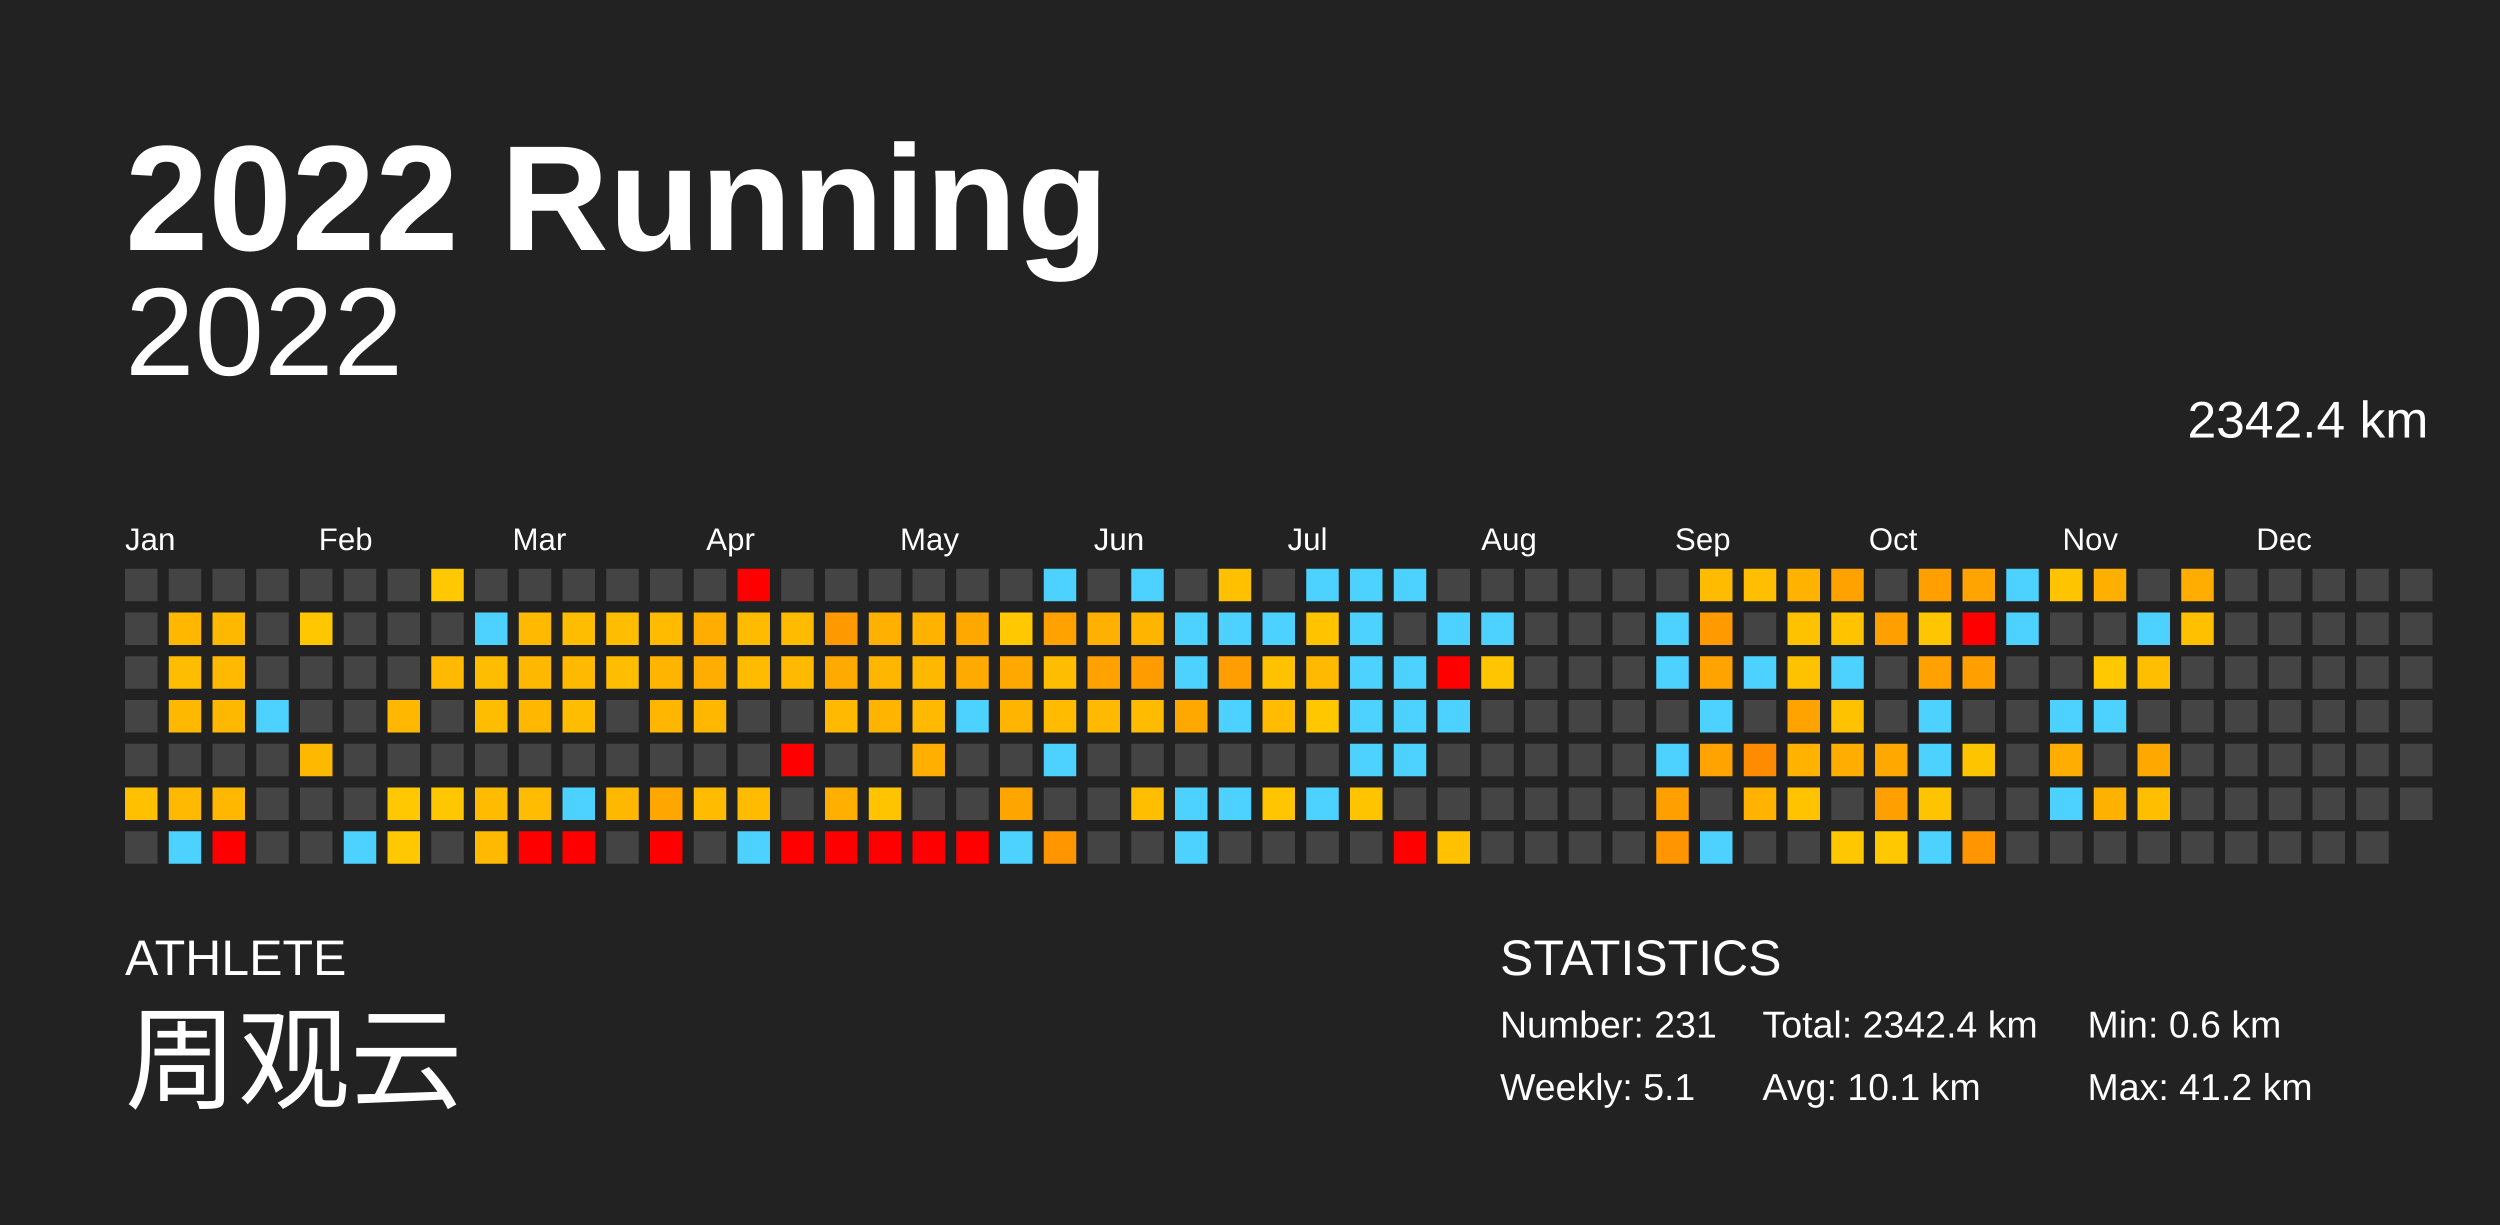
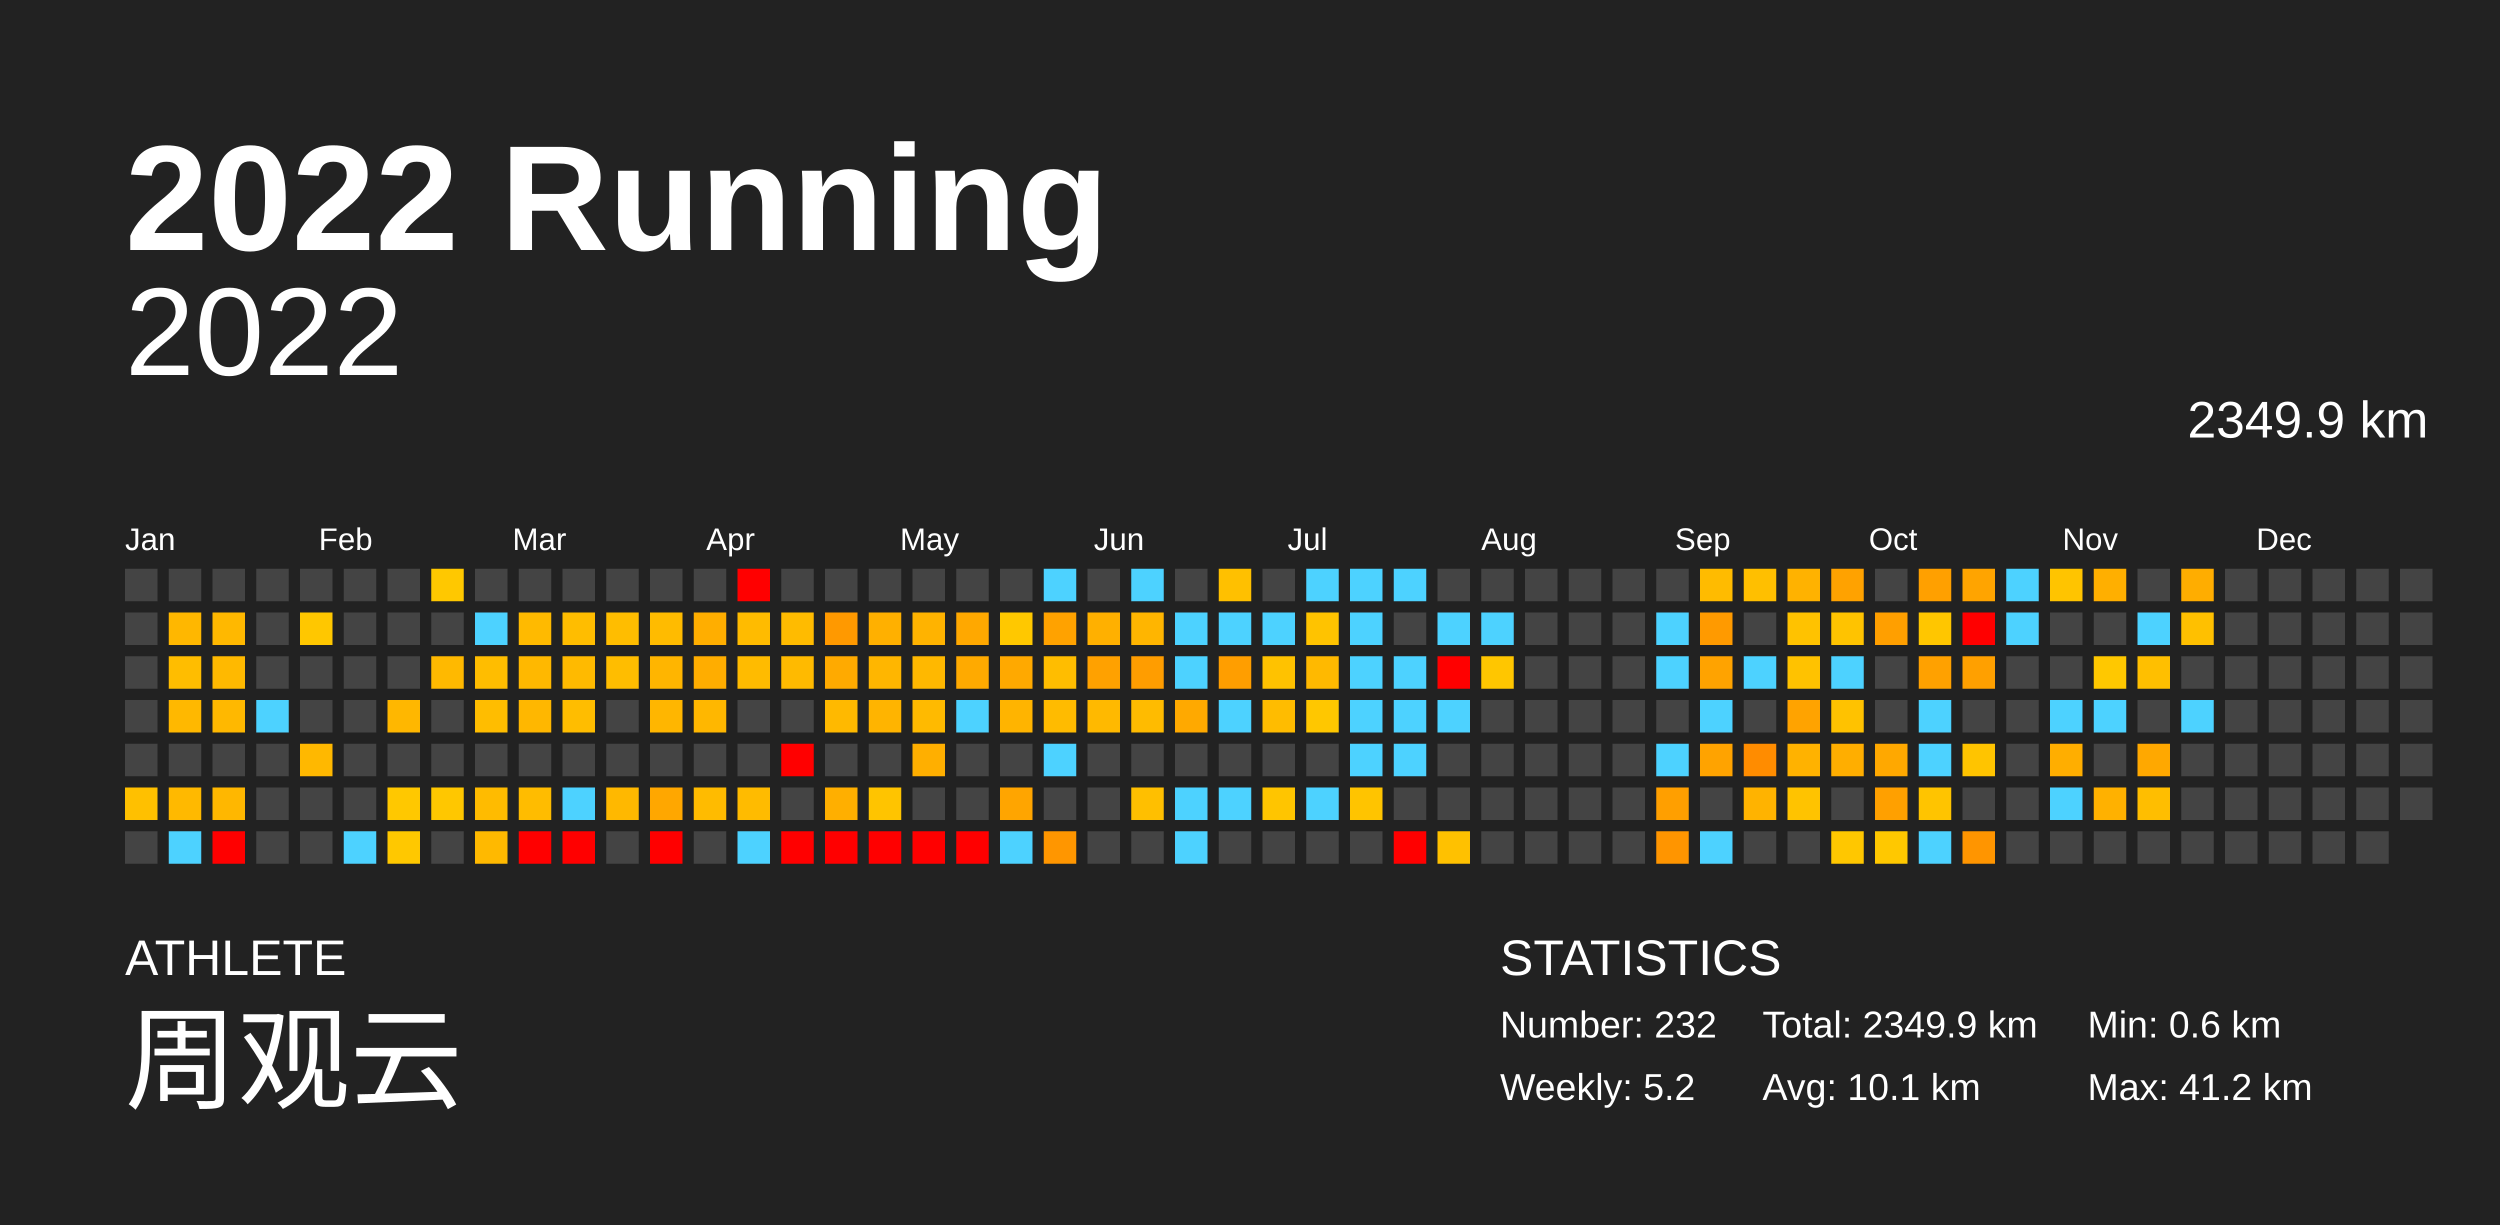
<svg xmlns="http://www.w3.org/2000/svg" baseProfile="full" height="98mm" version="1.1" viewBox="0,0,200,98" width="200mm">
  <defs />
  <rect fill="#222222" height="98" width="200" x="0" y="0" />
  <text fill="#FFFFFF" style="font-size:12px; font-family:Arial; font-weight:bold;" x="10" y="20">2022 Running</text>
  <text fill="#FFFFFF" style="font-size:4px; font-family:Arial" x="10" y="78">ATHLETE</text>
  <text fill="#FFFFFF" style="font-size:9px; font-family:Arial" x="10" y="88">周观云</text>
  <text fill="#FFFFFF" style="font-size:4px; font-family:Arial" x="120" y="78">STATISTICS</text>
-   <text fill="#FFFFFF" style="font-size:3px; font-family:Arial" x="120" y="83">Number: 231</text>
-   <text fill="#FFFFFF" style="font-size:3px; font-family:Arial" x="120" y="88">Weekly: 5.1</text>
-   <text fill="#FFFFFF" style="font-size:3px; font-family:Arial" x="141" y="83">Total: 2342.4 km</text>
+   <text fill="#FFFFFF" style="font-size:3px; font-family:Arial" x="120" y="83">Number: 232</text>
+   <text fill="#FFFFFF" style="font-size:3px; font-family:Arial" x="120" y="88">Weekly: 5.2</text>
+   <text fill="#FFFFFF" style="font-size:3px; font-family:Arial" x="141" y="83">Total: 2349.9 km</text>
  <text fill="#FFFFFF" style="font-size:3px; font-family:Arial" x="141" y="88">Avg: 10.1 km</text>
  <text fill="#FFFFFF" style="font-size:3px; font-family:Arial" x="167" y="83">Min: 0.6 km</text>
  <text fill="#FFFFFF" style="font-size:3px; font-family:Arial" x="167" y="88">Max: 41.2 km</text>
  <text alignment-baseline="hanging" fill="#FFFFFF" style="font-size:10.0px; font-family:Arial;" x="10" y="30">2022</text>
-   <text alignment-baseline="hanging" fill="#FFFFFF" style="font-size:4.125px; font-family:Arial;" x="175" y="35">2342.4 km</text>
+   <text alignment-baseline="hanging" fill="#FFFFFF" style="font-size:4.125px; font-family:Arial;" x="175" y="35">2349.9 km</text>
  <text fill="#FFFFFF" style="font-size:2.5px; font-family:Arial" x="10.0" y="44">Jan</text>
  <text fill="#FFFFFF" style="font-size:2.5px; font-family:Arial" x="25.5" y="44">Feb</text>
  <text fill="#FFFFFF" style="font-size:2.5px; font-family:Arial" x="41.0" y="44">Mar</text>
  <text fill="#FFFFFF" style="font-size:2.5px; font-family:Arial" x="56.5" y="44">Apr</text>
  <text fill="#FFFFFF" style="font-size:2.5px; font-family:Arial" x="72.0" y="44">May</text>
  <text fill="#FFFFFF" style="font-size:2.5px; font-family:Arial" x="87.5" y="44">Jun</text>
  <text fill="#FFFFFF" style="font-size:2.5px; font-family:Arial" x="103.0" y="44">Jul</text>
  <text fill="#FFFFFF" style="font-size:2.5px; font-family:Arial" x="118.5" y="44">Aug</text>
  <text fill="#FFFFFF" style="font-size:2.5px; font-family:Arial" x="134.0" y="44">Sep</text>
  <text fill="#FFFFFF" style="font-size:2.5px; font-family:Arial" x="149.5" y="44">Oct</text>
  <text fill="#FFFFFF" style="font-size:2.5px; font-family:Arial" x="165.0" y="44">Nov</text>
  <text fill="#FFFFFF" style="font-size:2.5px; font-family:Arial" x="180.5" y="44">Dec</text>
  <rect fill="#444444" height="2.6" width="2.6" x="10.0" y="45.5" />
  <rect fill="#444444" height="2.6" width="2.6" x="10.0" y="49.0" />
  <rect fill="#444444" height="2.6" width="2.6" x="10.0" y="52.5" />
  <rect fill="#444444" height="2.6" width="2.6" x="10.0" y="56.0" />
  <rect fill="#444444" height="2.6" width="2.6" x="10.0" y="59.5" />
  <rect fill="#ffc000" height="2.6" width="2.6" x="10.0" y="63.0" />
  <rect fill="#444444" height="2.6" width="2.6" x="10.0" y="66.5" />
  <rect fill="#444444" height="2.6" width="2.6" x="13.5" y="45.5" />
  <rect fill="#ffb700" height="2.6" width="2.6" x="13.5" y="49.0" />
  <rect fill="#ffbd00" height="2.6" width="2.6" x="13.5" y="52.5" />
  <rect fill="#ffb800" height="2.6" width="2.6" x="13.5" y="56.0" />
  <rect fill="#444444" height="2.6" width="2.6" x="13.5" y="59.5" />
  <rect fill="#ffb900" height="2.6" width="2.6" x="13.5" y="63.0" />
  <rect fill="#4dd2ff" height="2.6" width="2.6" x="13.5" y="66.5" />
  <rect fill="#444444" height="2.6" width="2.6" x="17.0" y="45.5" />
  <rect fill="#ffb800" height="2.6" width="2.6" x="17.0" y="49.0" />
  <rect fill="#ffb900" height="2.6" width="2.6" x="17.0" y="52.5" />
  <rect fill="#ffb800" height="2.6" width="2.6" x="17.0" y="56.0" />
  <rect fill="#444444" height="2.6" width="2.6" x="17.0" y="59.5" />
  <rect fill="#ffb700" height="2.6" width="2.6" x="17.0" y="63.0" />
  <rect fill="red" height="2.6" width="2.6" x="17.0" y="66.5" />
  <rect fill="#444444" height="2.6" width="2.6" x="20.5" y="45.5" />
  <rect fill="#444444" height="2.6" width="2.6" x="20.5" y="49.0" />
  <rect fill="#444444" height="2.6" width="2.6" x="20.5" y="52.5" />
  <rect fill="#4dd2ff" height="2.6" width="2.6" x="20.5" y="56.0" />
  <rect fill="#444444" height="2.6" width="2.6" x="20.5" y="59.5" />
  <rect fill="#444444" height="2.6" width="2.6" x="20.5" y="63.0" />
  <rect fill="#444444" height="2.6" width="2.6" x="20.5" y="66.5" />
  <rect fill="#444444" height="2.6" width="2.6" x="24.0" y="45.5" />
  <rect fill="#ffc700" height="2.6" width="2.6" x="24.0" y="49.0" />
  <rect fill="#444444" height="2.6" width="2.6" x="24.0" y="52.5" />
  <rect fill="#444444" height="2.6" width="2.6" x="24.0" y="56.0" />
  <rect fill="#ffb800" height="2.6" width="2.6" x="24.0" y="59.5" />
  <rect fill="#444444" height="2.6" width="2.6" x="24.0" y="63.0" />
  <rect fill="#444444" height="2.6" width="2.6" x="24.0" y="66.5" />
  <rect fill="#444444" height="2.6" width="2.6" x="27.5" y="45.5" />
  <rect fill="#444444" height="2.6" width="2.6" x="27.5" y="49.0" />
  <rect fill="#444444" height="2.6" width="2.6" x="27.5" y="52.5" />
  <rect fill="#444444" height="2.6" width="2.6" x="27.5" y="56.0" />
  <rect fill="#444444" height="2.6" width="2.6" x="27.5" y="59.5" />
  <rect fill="#444444" height="2.6" width="2.6" x="27.5" y="63.0" />
  <rect fill="#4dd2ff" height="2.6" width="2.6" x="27.5" y="66.5" />
  <rect fill="#444444" height="2.6" width="2.6" x="31.0" y="45.5" />
  <rect fill="#444444" height="2.6" width="2.6" x="31.0" y="49.0" />
  <rect fill="#444444" height="2.6" width="2.6" x="31.0" y="52.5" />
  <rect fill="#ffb700" height="2.6" width="2.6" x="31.0" y="56.0" />
  <rect fill="#444444" height="2.6" width="2.6" x="31.0" y="59.5" />
  <rect fill="#ffc800" height="2.6" width="2.6" x="31.0" y="63.0" />
  <rect fill="#ffc800" height="2.6" width="2.6" x="31.0" y="66.5" />
  <rect fill="#ffc800" height="2.6" width="2.6" x="34.5" y="45.5" />
  <rect fill="#444444" height="2.6" width="2.6" x="34.5" y="49.0" />
  <rect fill="#ffb900" height="2.6" width="2.6" x="34.5" y="52.5" />
  <rect fill="#444444" height="2.6" width="2.6" x="34.5" y="56.0" />
  <rect fill="#444444" height="2.6" width="2.6" x="34.5" y="59.5" />
  <rect fill="#ffc700" height="2.6" width="2.6" x="34.5" y="63.0" />
  <rect fill="#444444" height="2.6" width="2.6" x="34.5" y="66.5" />
  <rect fill="#444444" height="2.6" width="2.6" x="38.0" y="45.5" />
  <rect fill="#4dd2ff" height="2.6" width="2.6" x="38.0" y="49.0" />
  <rect fill="#ffbd00" height="2.6" width="2.6" x="38.0" y="52.5" />
  <rect fill="#ffbd00" height="2.6" width="2.6" x="38.0" y="56.0" />
  <rect fill="#444444" height="2.6" width="2.6" x="38.0" y="59.5" />
  <rect fill="#ffbb00" height="2.6" width="2.6" x="38.0" y="63.0" />
  <rect fill="#ffb900" height="2.6" width="2.6" x="38.0" y="66.5" />
  <rect fill="#444444" height="2.6" width="2.6" x="41.5" y="45.5" />
  <rect fill="#ffba00" height="2.6" width="2.6" x="41.5" y="49.0" />
  <rect fill="#ffb800" height="2.6" width="2.6" x="41.5" y="52.5" />
  <rect fill="#ffb700" height="2.6" width="2.6" x="41.5" y="56.0" />
  <rect fill="#444444" height="2.6" width="2.6" x="41.5" y="59.5" />
  <rect fill="#ffbc00" height="2.6" width="2.6" x="41.5" y="63.0" />
  <rect fill="red" height="2.6" width="2.6" x="41.5" y="66.5" />
  <rect fill="#444444" height="2.6" width="2.6" x="45.0" y="45.5" />
  <rect fill="#ffbd00" height="2.6" width="2.6" x="45.0" y="49.0" />
  <rect fill="#ffba00" height="2.6" width="2.6" x="45.0" y="52.5" />
  <rect fill="#ffbd00" height="2.6" width="2.6" x="45.0" y="56.0" />
  <rect fill="#444444" height="2.6" width="2.6" x="45.0" y="59.5" />
  <rect fill="#4dd2ff" height="2.6" width="2.6" x="45.0" y="63.0" />
  <rect fill="red" height="2.6" width="2.6" x="45.0" y="66.5" />
  <rect fill="#444444" height="2.6" width="2.6" x="48.5" y="45.5" />
  <rect fill="#ffbd00" height="2.6" width="2.6" x="48.5" y="49.0" />
  <rect fill="#ffbd00" height="2.6" width="2.6" x="48.5" y="52.5" />
  <rect fill="#444444" height="2.6" width="2.6" x="48.5" y="56.0" />
  <rect fill="#444444" height="2.6" width="2.6" x="48.5" y="59.5" />
  <rect fill="#ffb800" height="2.6" width="2.6" x="48.5" y="63.0" />
  <rect fill="#444444" height="2.6" width="2.6" x="48.5" y="66.5" />
  <rect fill="#444444" height="2.6" width="2.6" x="52.0" y="45.5" />
  <rect fill="#ffbb00" height="2.6" width="2.6" x="52.0" y="49.0" />
  <rect fill="#ffb500" height="2.6" width="2.6" x="52.0" y="52.5" />
  <rect fill="#ffb600" height="2.6" width="2.6" x="52.0" y="56.0" />
  <rect fill="#444444" height="2.6" width="2.6" x="52.0" y="59.5" />
  <rect fill="#ffa700" height="2.6" width="2.6" x="52.0" y="63.0" />
  <rect fill="red" height="2.6" width="2.6" x="52.0" y="66.5" />
  <rect fill="#444444" height="2.6" width="2.6" x="55.5" y="45.5" />
  <rect fill="#ffae00" height="2.6" width="2.6" x="55.5" y="49.0" />
  <rect fill="#ffad00" height="2.6" width="2.6" x="55.5" y="52.5" />
  <rect fill="#ffb700" height="2.6" width="2.6" x="55.5" y="56.0" />
  <rect fill="#444444" height="2.6" width="2.6" x="55.5" y="59.5" />
  <rect fill="#ffbb00" height="2.6" width="2.6" x="55.5" y="63.0" />
  <rect fill="#444444" height="2.6" width="2.6" x="55.5" y="66.5" />
  <rect fill="red" height="2.6" width="2.6" x="59.0" y="45.5" />
  <rect fill="#ffbb00" height="2.6" width="2.6" x="59.0" y="49.0" />
  <rect fill="#ffbb00" height="2.6" width="2.6" x="59.0" y="52.5" />
  <rect fill="#444444" height="2.6" width="2.6" x="59.0" y="56.0" />
  <rect fill="#444444" height="2.6" width="2.6" x="59.0" y="59.5" />
  <rect fill="#ffbb00" height="2.6" width="2.6" x="59.0" y="63.0" />
  <rect fill="#4dd2ff" height="2.6" width="2.6" x="59.0" y="66.5" />
  <rect fill="#444444" height="2.6" width="2.6" x="62.5" y="45.5" />
  <rect fill="#ffbb00" height="2.6" width="2.6" x="62.5" y="49.0" />
  <rect fill="#ffba00" height="2.6" width="2.6" x="62.5" y="52.5" />
  <rect fill="#444444" height="2.6" width="2.6" x="62.5" y="56.0" />
  <rect fill="red" height="2.6" width="2.6" x="62.5" y="59.5" />
  <rect fill="#444444" height="2.6" width="2.6" x="62.5" y="63.0" />
  <rect fill="red" height="2.6" width="2.6" x="62.5" y="66.5" />
  <rect fill="#444444" height="2.6" width="2.6" x="66.0" y="45.5" />
  <rect fill="#ff9900" height="2.6" width="2.6" x="66.0" y="49.0" />
  <rect fill="#ffaa00" height="2.6" width="2.6" x="66.0" y="52.5" />
  <rect fill="#ffb900" height="2.6" width="2.6" x="66.0" y="56.0" />
  <rect fill="#444444" height="2.6" width="2.6" x="66.0" y="59.5" />
  <rect fill="#ffaf00" height="2.6" width="2.6" x="66.0" y="63.0" />
  <rect fill="red" height="2.6" width="2.6" x="66.0" y="66.5" />
  <rect fill="#444444" height="2.6" width="2.6" x="69.5" y="45.5" />
  <rect fill="#ffb000" height="2.6" width="2.6" x="69.5" y="49.0" />
  <rect fill="#ffb600" height="2.6" width="2.6" x="69.5" y="52.5" />
  <rect fill="#ffb400" height="2.6" width="2.6" x="69.5" y="56.0" />
  <rect fill="#444444" height="2.6" width="2.6" x="69.5" y="59.5" />
  <rect fill="#ffc400" height="2.6" width="2.6" x="69.5" y="63.0" />
  <rect fill="red" height="2.6" width="2.6" x="69.5" y="66.5" />
  <rect fill="#444444" height="2.6" width="2.6" x="73.0" y="45.5" />
  <rect fill="#ffb300" height="2.6" width="2.6" x="73.0" y="49.0" />
  <rect fill="#ffb800" height="2.6" width="2.6" x="73.0" y="52.5" />
  <rect fill="#ffba00" height="2.6" width="2.6" x="73.0" y="56.0" />
  <rect fill="#ffaf00" height="2.6" width="2.6" x="73.0" y="59.5" />
  <rect fill="#444444" height="2.6" width="2.6" x="73.0" y="63.0" />
  <rect fill="red" height="2.6" width="2.6" x="73.0" y="66.5" />
  <rect fill="#444444" height="2.6" width="2.6" x="76.5" y="45.5" />
  <rect fill="#ffa800" height="2.6" width="2.6" x="76.5" y="49.0" />
  <rect fill="#ffaa00" height="2.6" width="2.6" x="76.5" y="52.5" />
  <rect fill="#4dd2ff" height="2.6" width="2.6" x="76.5" y="56.0" />
  <rect fill="#444444" height="2.6" width="2.6" x="76.5" y="59.5" />
  <rect fill="#444444" height="2.6" width="2.6" x="76.5" y="63.0" />
  <rect fill="red" height="2.6" width="2.6" x="76.5" y="66.5" />
  <rect fill="#444444" height="2.6" width="2.6" x="80.0" y="45.5" />
  <rect fill="#ffc800" height="2.6" width="2.6" x="80.0" y="49.0" />
  <rect fill="#ffa900" height="2.6" width="2.6" x="80.0" y="52.5" />
  <rect fill="#ffb400" height="2.6" width="2.6" x="80.0" y="56.0" />
  <rect fill="#444444" height="2.6" width="2.6" x="80.0" y="59.5" />
  <rect fill="#ffa500" height="2.6" width="2.6" x="80.0" y="63.0" />
  <rect fill="#4dd2ff" height="2.6" width="2.6" x="80.0" y="66.5" />
  <rect fill="#4dd2ff" height="2.6" width="2.6" x="83.5" y="45.5" />
  <rect fill="#ffa200" height="2.6" width="2.6" x="83.5" y="49.0" />
  <rect fill="#ffbd00" height="2.6" width="2.6" x="83.5" y="52.5" />
  <rect fill="#ffbb00" height="2.6" width="2.6" x="83.5" y="56.0" />
  <rect fill="#4dd2ff" height="2.6" width="2.6" x="83.5" y="59.5" />
  <rect fill="#444444" height="2.6" width="2.6" x="83.5" y="63.0" />
  <rect fill="#ff9600" height="2.6" width="2.6" x="83.5" y="66.5" />
  <rect fill="#444444" height="2.6" width="2.6" x="87.0" y="45.5" />
  <rect fill="#ffb000" height="2.6" width="2.6" x="87.0" y="49.0" />
  <rect fill="#ffa100" height="2.6" width="2.6" x="87.0" y="52.5" />
  <rect fill="#ffb900" height="2.6" width="2.6" x="87.0" y="56.0" />
  <rect fill="#444444" height="2.6" width="2.6" x="87.0" y="59.5" />
  <rect fill="#444444" height="2.6" width="2.6" x="87.0" y="63.0" />
  <rect fill="#444444" height="2.6" width="2.6" x="87.0" y="66.5" />
  <rect fill="#4dd2ff" height="2.6" width="2.6" x="90.5" y="45.5" />
  <rect fill="#ffb500" height="2.6" width="2.6" x="90.5" y="49.0" />
  <rect fill="#ff9d00" height="2.6" width="2.6" x="90.5" y="52.5" />
  <rect fill="#ffbb00" height="2.6" width="2.6" x="90.5" y="56.0" />
  <rect fill="#444444" height="2.6" width="2.6" x="90.5" y="59.5" />
  <rect fill="#ffbf00" height="2.6" width="2.6" x="90.5" y="63.0" />
  <rect fill="#444444" height="2.6" width="2.6" x="90.5" y="66.5" />
  <rect fill="#444444" height="2.6" width="2.6" x="94.0" y="45.5" />
  <rect fill="#4dd2ff" height="2.6" width="2.6" x="94.0" y="49.0" />
  <rect fill="#4dd2ff" height="2.6" width="2.6" x="94.0" y="52.5" />
  <rect fill="#ffa900" height="2.6" width="2.6" x="94.0" y="56.0" />
  <rect fill="#444444" height="2.6" width="2.6" x="94.0" y="59.5" />
  <rect fill="#4dd2ff" height="2.6" width="2.6" x="94.0" y="63.0" />
  <rect fill="#4dd2ff" height="2.6" width="2.6" x="94.0" y="66.5" />
  <rect fill="#ffc000" height="2.6" width="2.6" x="97.5" y="45.5" />
  <rect fill="#4dd2ff" height="2.6" width="2.6" x="97.5" y="49.0" />
  <rect fill="#ff9e00" height="2.6" width="2.6" x="97.5" y="52.5" />
  <rect fill="#4dd2ff" height="2.6" width="2.6" x="97.5" y="56.0" />
  <rect fill="#444444" height="2.6" width="2.6" x="97.5" y="59.5" />
  <rect fill="#4dd2ff" height="2.6" width="2.6" x="97.5" y="63.0" />
  <rect fill="#444444" height="2.6" width="2.6" x="97.5" y="66.5" />
  <rect fill="#444444" height="2.6" width="2.6" x="101.0" y="45.5" />
  <rect fill="#4dd2ff" height="2.6" width="2.6" x="101.0" y="49.0" />
  <rect fill="#ffc200" height="2.6" width="2.6" x="101.0" y="52.5" />
  <rect fill="#ffbc00" height="2.6" width="2.6" x="101.0" y="56.0" />
  <rect fill="#444444" height="2.6" width="2.6" x="101.0" y="59.5" />
  <rect fill="#ffc500" height="2.6" width="2.6" x="101.0" y="63.0" />
  <rect fill="#444444" height="2.6" width="2.6" x="101.0" y="66.5" />
  <rect fill="#4dd2ff" height="2.6" width="2.6" x="104.5" y="45.5" />
  <rect fill="#ffc300" height="2.6" width="2.6" x="104.5" y="49.0" />
  <rect fill="#ffb900" height="2.6" width="2.6" x="104.5" y="52.5" />
  <rect fill="#ffc700" height="2.6" width="2.6" x="104.5" y="56.0" />
  <rect fill="#444444" height="2.6" width="2.6" x="104.5" y="59.5" />
  <rect fill="#4dd2ff" height="2.6" width="2.6" x="104.5" y="63.0" />
  <rect fill="#444444" height="2.6" width="2.6" x="104.5" y="66.5" />
  <rect fill="#4dd2ff" height="2.6" width="2.6" x="108.0" y="45.5" />
  <rect fill="#4dd2ff" height="2.6" width="2.6" x="108.0" y="49.0" />
  <rect fill="#4dd2ff" height="2.6" width="2.6" x="108.0" y="52.5" />
  <rect fill="#4dd2ff" height="2.6" width="2.6" x="108.0" y="56.0" />
  <rect fill="#4dd2ff" height="2.6" width="2.6" x="108.0" y="59.5" />
  <rect fill="#ffc400" height="2.6" width="2.6" x="108.0" y="63.0" />
  <rect fill="#444444" height="2.6" width="2.6" x="108.0" y="66.5" />
  <rect fill="#4dd2ff" height="2.6" width="2.6" x="111.5" y="45.5" />
  <rect fill="#444444" height="2.6" width="2.6" x="111.5" y="49.0" />
  <rect fill="#4dd2ff" height="2.6" width="2.6" x="111.5" y="52.5" />
  <rect fill="#4dd2ff" height="2.6" width="2.6" x="111.5" y="56.0" />
  <rect fill="#4dd2ff" height="2.6" width="2.6" x="111.5" y="59.5" />
  <rect fill="#444444" height="2.6" width="2.6" x="111.5" y="63.0" />
  <rect fill="red" height="2.6" width="2.6" x="111.5" y="66.5" />
  <rect fill="#444444" height="2.6" width="2.6" x="115.0" y="45.5" />
  <rect fill="#4dd2ff" height="2.6" width="2.6" x="115.0" y="49.0" />
  <rect fill="red" height="2.6" width="2.6" x="115.0" y="52.5" />
  <rect fill="#4dd2ff" height="2.6" width="2.6" x="115.0" y="56.0" />
  <rect fill="#444444" height="2.6" width="2.6" x="115.0" y="59.5" />
  <rect fill="#444444" height="2.6" width="2.6" x="115.0" y="63.0" />
  <rect fill="#ffc100" height="2.6" width="2.6" x="115.0" y="66.5" />
  <rect fill="#444444" height="2.6" width="2.6" x="118.5" y="45.5" />
  <rect fill="#4dd2ff" height="2.6" width="2.6" x="118.5" y="49.0" />
  <rect fill="#ffc600" height="2.6" width="2.6" x="118.5" y="52.5" />
  <rect fill="#444444" height="2.6" width="2.6" x="118.5" y="56.0" />
  <rect fill="#444444" height="2.6" width="2.6" x="118.5" y="59.5" />
  <rect fill="#444444" height="2.6" width="2.6" x="118.5" y="63.0" />
  <rect fill="#444444" height="2.6" width="2.6" x="118.5" y="66.5" />
  <rect fill="#444444" height="2.6" width="2.6" x="122.0" y="45.5" />
  <rect fill="#444444" height="2.6" width="2.6" x="122.0" y="49.0" />
  <rect fill="#444444" height="2.6" width="2.6" x="122.0" y="52.5" />
  <rect fill="#444444" height="2.6" width="2.6" x="122.0" y="56.0" />
  <rect fill="#444444" height="2.6" width="2.6" x="122.0" y="59.5" />
  <rect fill="#444444" height="2.6" width="2.6" x="122.0" y="63.0" />
  <rect fill="#444444" height="2.6" width="2.6" x="122.0" y="66.5" />
  <rect fill="#444444" height="2.6" width="2.6" x="125.5" y="45.5" />
  <rect fill="#444444" height="2.6" width="2.6" x="125.5" y="49.0" />
  <rect fill="#444444" height="2.6" width="2.6" x="125.5" y="52.5" />
  <rect fill="#444444" height="2.6" width="2.6" x="125.5" y="56.0" />
  <rect fill="#444444" height="2.6" width="2.6" x="125.5" y="59.5" />
  <rect fill="#444444" height="2.6" width="2.6" x="125.5" y="63.0" />
  <rect fill="#444444" height="2.6" width="2.6" x="125.5" y="66.5" />
  <rect fill="#444444" height="2.6" width="2.6" x="129.0" y="45.5" />
  <rect fill="#444444" height="2.6" width="2.6" x="129.0" y="49.0" />
  <rect fill="#444444" height="2.6" width="2.6" x="129.0" y="52.5" />
  <rect fill="#444444" height="2.6" width="2.6" x="129.0" y="56.0" />
  <rect fill="#444444" height="2.6" width="2.6" x="129.0" y="59.5" />
  <rect fill="#444444" height="2.6" width="2.6" x="129.0" y="63.0" />
  <rect fill="#444444" height="2.6" width="2.6" x="129.0" y="66.5" />
  <rect fill="#444444" height="2.6" width="2.6" x="132.5" y="45.5" />
  <rect fill="#4dd2ff" height="2.6" width="2.6" x="132.5" y="49.0" />
  <rect fill="#4dd2ff" height="2.6" width="2.6" x="132.5" y="52.5" />
  <rect fill="#444444" height="2.6" width="2.6" x="132.5" y="56.0" />
  <rect fill="#4dd2ff" height="2.6" width="2.6" x="132.5" y="59.5" />
  <rect fill="#ff9f00" height="2.6" width="2.6" x="132.5" y="63.0" />
  <rect fill="#ff9500" height="2.6" width="2.6" x="132.5" y="66.5" />
  <rect fill="#ffbb00" height="2.6" width="2.6" x="136.0" y="45.5" />
  <rect fill="#ff9a00" height="2.6" width="2.6" x="136.0" y="49.0" />
  <rect fill="#ffa300" height="2.6" width="2.6" x="136.0" y="52.5" />
  <rect fill="#4dd2ff" height="2.6" width="2.6" x="136.0" y="56.0" />
  <rect fill="#ffa300" height="2.6" width="2.6" x="136.0" y="59.5" />
  <rect fill="#444444" height="2.6" width="2.6" x="136.0" y="63.0" />
  <rect fill="#4dd2ff" height="2.6" width="2.6" x="136.0" y="66.5" />
  <rect fill="#ffbf00" height="2.6" width="2.6" x="139.5" y="45.5" />
  <rect fill="#444444" height="2.6" width="2.6" x="139.5" y="49.0" />
  <rect fill="#4dd2ff" height="2.6" width="2.6" x="139.5" y="52.5" />
  <rect fill="#444444" height="2.6" width="2.6" x="139.5" y="56.0" />
  <rect fill="#ff8c00" height="2.6" width="2.6" x="139.5" y="59.5" />
  <rect fill="#ffb300" height="2.6" width="2.6" x="139.5" y="63.0" />
  <rect fill="#444444" height="2.6" width="2.6" x="139.5" y="66.5" />
  <rect fill="#ffb200" height="2.6" width="2.6" x="143.0" y="45.5" />
  <rect fill="#ffc200" height="2.6" width="2.6" x="143.0" y="49.0" />
  <rect fill="#ffc200" height="2.6" width="2.6" x="143.0" y="52.5" />
  <rect fill="#ffa300" height="2.6" width="2.6" x="143.0" y="56.0" />
  <rect fill="#ffb200" height="2.6" width="2.6" x="143.0" y="59.5" />
  <rect fill="#ffc300" height="2.6" width="2.6" x="143.0" y="63.0" />
  <rect fill="#444444" height="2.6" width="2.6" x="143.0" y="66.5" />
  <rect fill="#ffa200" height="2.6" width="2.6" x="146.5" y="45.5" />
  <rect fill="#ffc300" height="2.6" width="2.6" x="146.5" y="49.0" />
  <rect fill="#4dd2ff" height="2.6" width="2.6" x="146.5" y="52.5" />
  <rect fill="#ffc200" height="2.6" width="2.6" x="146.5" y="56.0" />
  <rect fill="#ffae00" height="2.6" width="2.6" x="146.5" y="59.5" />
  <rect fill="#444444" height="2.6" width="2.6" x="146.5" y="63.0" />
  <rect fill="#ffc700" height="2.6" width="2.6" x="146.5" y="66.5" />
  <rect fill="#444444" height="2.6" width="2.6" x="150.0" y="45.5" />
  <rect fill="#ff9f00" height="2.6" width="2.6" x="150.0" y="49.0" />
  <rect fill="#444444" height="2.6" width="2.6" x="150.0" y="52.5" />
  <rect fill="#444444" height="2.6" width="2.6" x="150.0" y="56.0" />
  <rect fill="#ffa800" height="2.6" width="2.6" x="150.0" y="59.5" />
  <rect fill="#ffa000" height="2.6" width="2.6" x="150.0" y="63.0" />
  <rect fill="#ffc800" height="2.6" width="2.6" x="150.0" y="66.5" />
  <rect fill="#ffa000" height="2.6" width="2.6" x="153.5" y="45.5" />
  <rect fill="#ffc600" height="2.6" width="2.6" x="153.5" y="49.0" />
  <rect fill="#ffa100" height="2.6" width="2.6" x="153.5" y="52.5" />
  <rect fill="#4dd2ff" height="2.6" width="2.6" x="153.5" y="56.0" />
  <rect fill="#4dd2ff" height="2.6" width="2.6" x="153.5" y="59.5" />
  <rect fill="#ffc400" height="2.6" width="2.6" x="153.5" y="63.0" />
  <rect fill="#4dd2ff" height="2.6" width="2.6" x="153.5" y="66.5" />
  <rect fill="#ffa400" height="2.6" width="2.6" x="157.0" y="45.5" />
  <rect fill="red" height="2.6" width="2.6" x="157.0" y="49.0" />
  <rect fill="#ffa000" height="2.6" width="2.6" x="157.0" y="52.5" />
  <rect fill="#444444" height="2.6" width="2.6" x="157.0" y="56.0" />
  <rect fill="#ffc400" height="2.6" width="2.6" x="157.0" y="59.5" />
  <rect fill="#444444" height="2.6" width="2.6" x="157.0" y="63.0" />
  <rect fill="#ff9500" height="2.6" width="2.6" x="157.0" y="66.5" />
  <rect fill="#4dd2ff" height="2.6" width="2.6" x="160.5" y="45.5" />
  <rect fill="#4dd2ff" height="2.6" width="2.6" x="160.5" y="49.0" />
  <rect fill="#444444" height="2.6" width="2.6" x="160.5" y="52.5" />
  <rect fill="#444444" height="2.6" width="2.6" x="160.5" y="56.0" />
  <rect fill="#444444" height="2.6" width="2.6" x="160.5" y="59.5" />
  <rect fill="#444444" height="2.6" width="2.6" x="160.5" y="63.0" />
  <rect fill="#444444" height="2.6" width="2.6" x="160.5" y="66.5" />
  <rect fill="#ffc400" height="2.6" width="2.6" x="164.0" y="45.5" />
  <rect fill="#444444" height="2.6" width="2.6" x="164.0" y="49.0" />
  <rect fill="#444444" height="2.6" width="2.6" x="164.0" y="52.5" />
  <rect fill="#4dd2ff" height="2.6" width="2.6" x="164.0" y="56.0" />
  <rect fill="#ffae00" height="2.6" width="2.6" x="164.0" y="59.5" />
  <rect fill="#4dd2ff" height="2.6" width="2.6" x="164.0" y="63.0" />
  <rect fill="#444444" height="2.6" width="2.6" x="164.0" y="66.5" />
  <rect fill="#ffaf00" height="2.6" width="2.6" x="167.5" y="45.5" />
  <rect fill="#444444" height="2.6" width="2.6" x="167.5" y="49.0" />
  <rect fill="#ffc800" height="2.6" width="2.6" x="167.5" y="52.5" />
  <rect fill="#4dd2ff" height="2.6" width="2.6" x="167.5" y="56.0" />
  <rect fill="#444444" height="2.6" width="2.6" x="167.5" y="59.5" />
  <rect fill="#ffb100" height="2.6" width="2.6" x="167.5" y="63.0" />
  <rect fill="#444444" height="2.6" width="2.6" x="167.5" y="66.5" />
  <rect fill="#444444" height="2.6" width="2.6" x="171.0" y="45.5" />
  <rect fill="#4dd2ff" height="2.6" width="2.6" x="171.0" y="49.0" />
  <rect fill="#ffbf00" height="2.6" width="2.6" x="171.0" y="52.5" />
  <rect fill="#444444" height="2.6" width="2.6" x="171.0" y="56.0" />
  <rect fill="#ffa800" height="2.6" width="2.6" x="171.0" y="59.5" />
  <rect fill="#ffbe00" height="2.6" width="2.6" x="171.0" y="63.0" />
  <rect fill="#444444" height="2.6" width="2.6" x="171.0" y="66.5" />
  <rect fill="#ffad00" height="2.6" width="2.6" x="174.5" y="45.5" />
  <rect fill="#ffc000" height="2.6" width="2.6" x="174.5" y="49.0" />
  <rect fill="#444444" height="2.6" width="2.6" x="174.5" y="52.5" />
-   <rect fill="#444444" height="2.6" width="2.6" x="174.5" y="56.0" />
+   <rect fill="#4dd2ff" height="2.6" width="2.6" x="174.5" y="56.0" />
  <rect fill="#444444" height="2.6" width="2.6" x="174.5" y="59.5" />
  <rect fill="#444444" height="2.6" width="2.6" x="174.5" y="63.0" />
  <rect fill="#444444" height="2.6" width="2.6" x="174.5" y="66.5" />
  <rect fill="#444444" height="2.6" width="2.6" x="178.0" y="45.5" />
  <rect fill="#444444" height="2.6" width="2.6" x="178.0" y="49.0" />
  <rect fill="#444444" height="2.6" width="2.6" x="178.0" y="52.5" />
  <rect fill="#444444" height="2.6" width="2.6" x="178.0" y="56.0" />
  <rect fill="#444444" height="2.6" width="2.6" x="178.0" y="59.5" />
  <rect fill="#444444" height="2.6" width="2.6" x="178.0" y="63.0" />
  <rect fill="#444444" height="2.6" width="2.6" x="178.0" y="66.5" />
  <rect fill="#444444" height="2.6" width="2.6" x="181.5" y="45.5" />
  <rect fill="#444444" height="2.6" width="2.6" x="181.5" y="49.0" />
  <rect fill="#444444" height="2.6" width="2.6" x="181.5" y="52.5" />
  <rect fill="#444444" height="2.6" width="2.6" x="181.5" y="56.0" />
  <rect fill="#444444" height="2.6" width="2.6" x="181.5" y="59.5" />
  <rect fill="#444444" height="2.6" width="2.6" x="181.5" y="63.0" />
  <rect fill="#444444" height="2.6" width="2.6" x="181.5" y="66.5" />
  <rect fill="#444444" height="2.6" width="2.6" x="185.0" y="45.5" />
  <rect fill="#444444" height="2.6" width="2.6" x="185.0" y="49.0" />
  <rect fill="#444444" height="2.6" width="2.6" x="185.0" y="52.5" />
  <rect fill="#444444" height="2.6" width="2.6" x="185.0" y="56.0" />
  <rect fill="#444444" height="2.6" width="2.6" x="185.0" y="59.5" />
  <rect fill="#444444" height="2.6" width="2.6" x="185.0" y="63.0" />
  <rect fill="#444444" height="2.6" width="2.6" x="185.0" y="66.5" />
  <rect fill="#444444" height="2.6" width="2.6" x="188.5" y="45.5" />
  <rect fill="#444444" height="2.6" width="2.6" x="188.5" y="49.0" />
  <rect fill="#444444" height="2.6" width="2.6" x="188.5" y="52.5" />
  <rect fill="#444444" height="2.6" width="2.6" x="188.5" y="56.0" />
  <rect fill="#444444" height="2.6" width="2.6" x="188.5" y="59.5" />
  <rect fill="#444444" height="2.6" width="2.6" x="188.5" y="63.0" />
  <rect fill="#444444" height="2.6" width="2.6" x="188.5" y="66.5" />
  <rect fill="#444444" height="2.6" width="2.6" x="192.0" y="45.5" />
  <rect fill="#444444" height="2.6" width="2.6" x="192.0" y="49.0" />
  <rect fill="#444444" height="2.6" width="2.6" x="192.0" y="52.5" />
  <rect fill="#444444" height="2.6" width="2.6" x="192.0" y="56.0" />
  <rect fill="#444444" height="2.6" width="2.6" x="192.0" y="59.5" />
  <rect fill="#444444" height="2.6" width="2.6" x="192.0" y="63.0" />
</svg>
